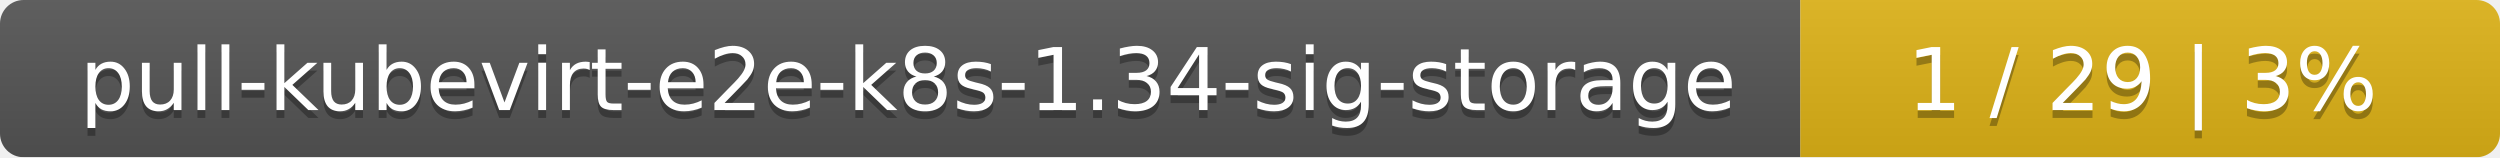
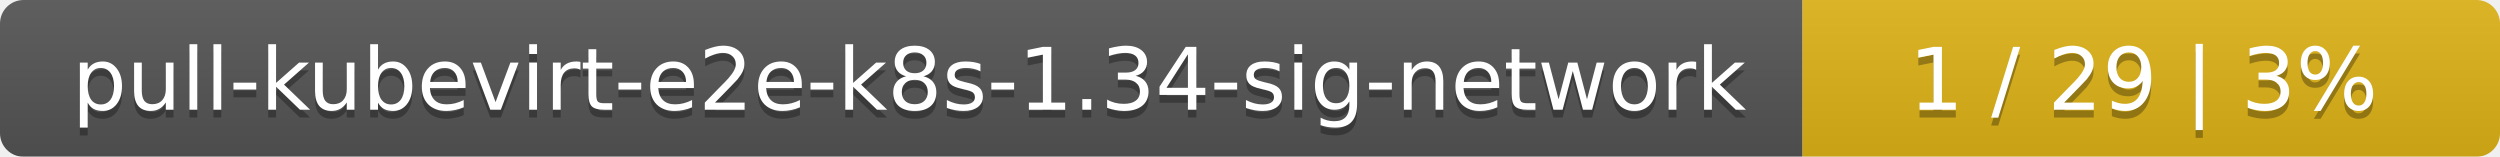
- <svg xmlns="http://www.w3.org/2000/svg" width="318" height="20">
+ <svg xmlns="http://www.w3.org/2000/svg" width="319" height="20">
  <linearGradient id="smooth" x2="0" y2="100%">
    <stop offset="0" stop-color="#bbb" stop-opacity=".1" />
    <stop offset="1" stop-opacity=".1" />
  </linearGradient>
  <mask id="round">
-     <rect width="318" height="20" rx="3" fill="#fff" />
+     <rect width="319" height="20" rx="3" fill="#fff" />
  </mask>
  <g mask="url(#round)">
-     <rect width="229" height="20" fill="#555" />
-     <rect x="229" width="89" height="20" fill="#dfb317" />
-     <rect width="318" height="20" fill="url(#smooth)" />
+     <rect width="230" height="20" fill="#555" />
+     <rect x="230" width="89" height="20" fill="#dfb317" />
+     <rect width="319" height="20" fill="url(#smooth)" />
  </g>
  <g fill="#fff" text-anchor="middle" font-family="DejaVu Sans,Verdana,Geneva,sans-serif" font-size="11">
-     <text x="115.5" y="15" fill="#010101" fill-opacity=".3">pull-kubevirt-e2e-k8s-1.34-sig-storage</text>
-     <text x="115.5" y="14">pull-kubevirt-e2e-k8s-1.34-sig-storage</text>
-     <text x="272.5" y="15" fill="#010101" fill-opacity=".3">1 / 29    |    3%</text>
-     <text x="272.5" y="14">1 / 29    |    3%</text>
+     <text x="116" y="15" fill="#010101" fill-opacity=".3">pull-kubevirt-e2e-k8s-1.34-sig-network</text>
+     <text x="116" y="14">pull-kubevirt-e2e-k8s-1.34-sig-network</text>
+     <text x="273.5" y="15" fill="#010101" fill-opacity=".3">1 / 29    |    3%</text>
+     <text x="273.5" y="14">1 / 29    |    3%</text>
  </g>
</svg>
